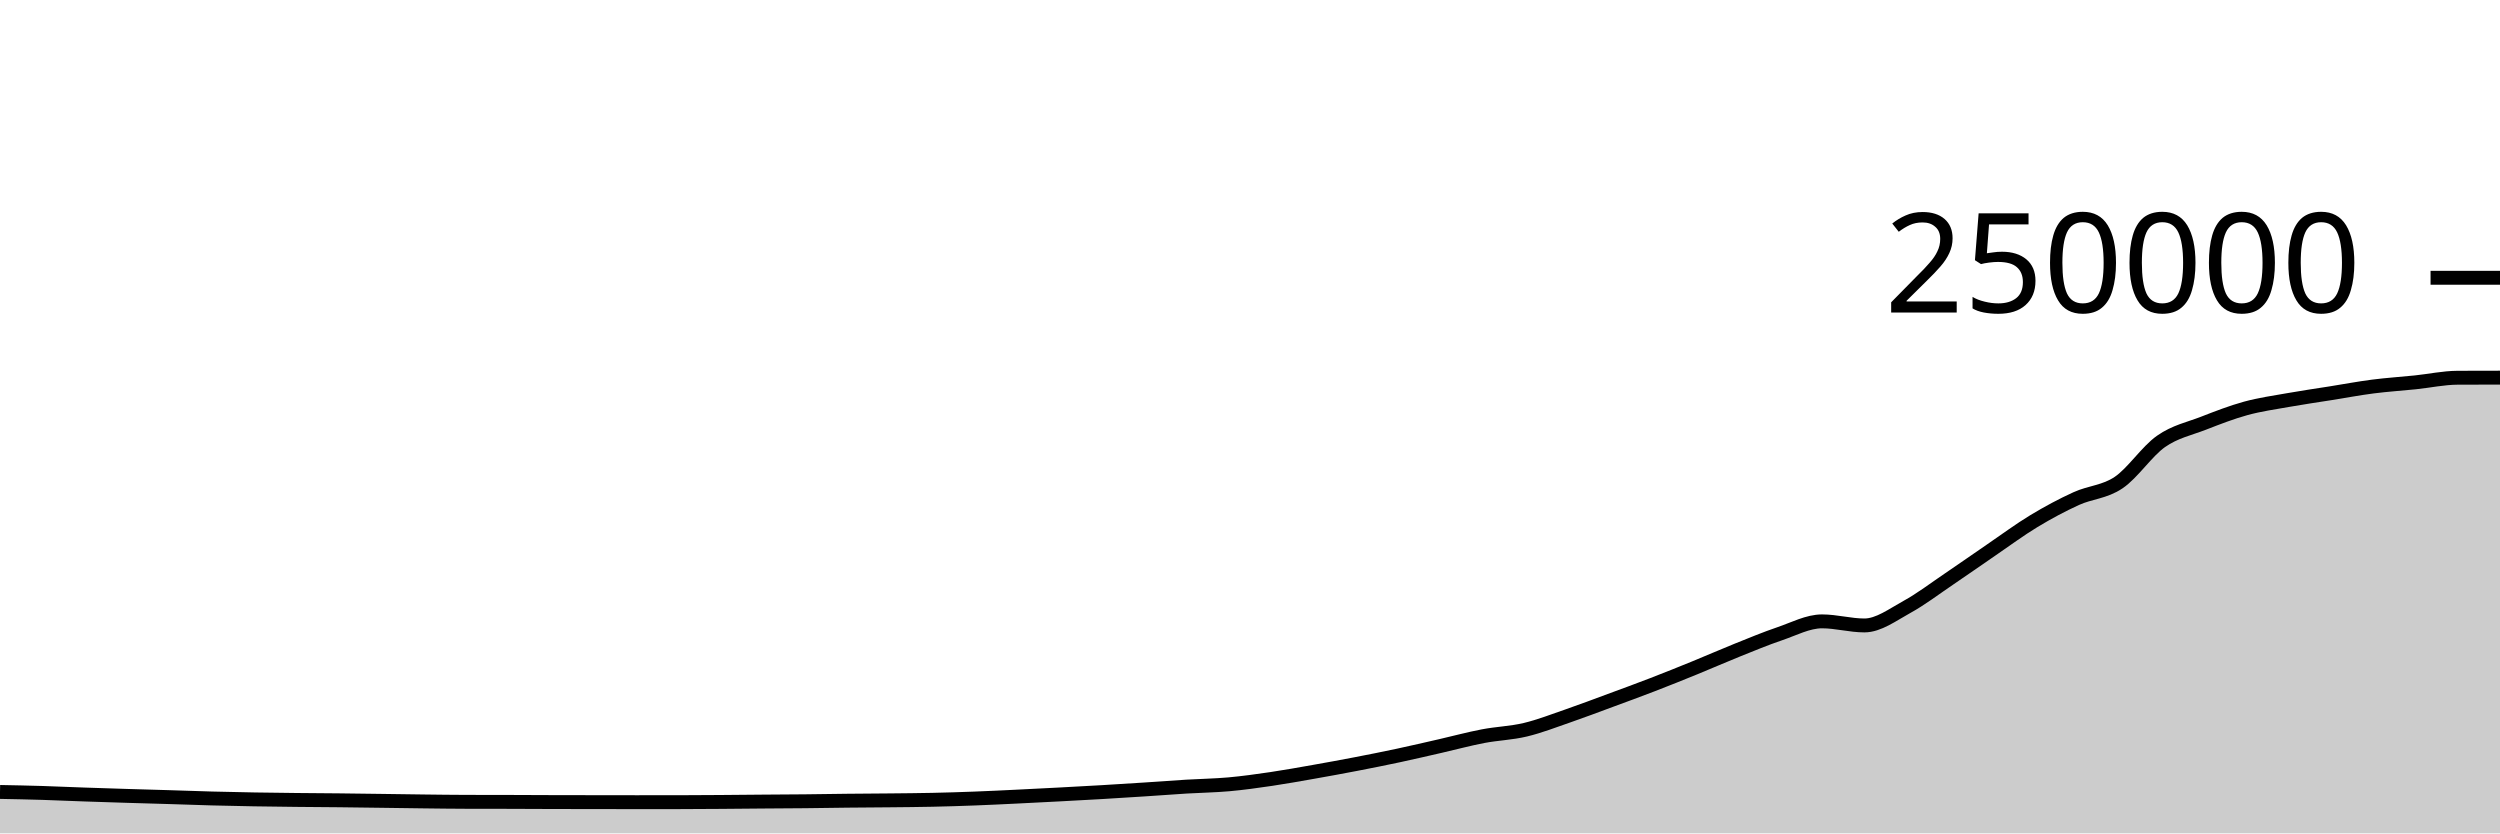
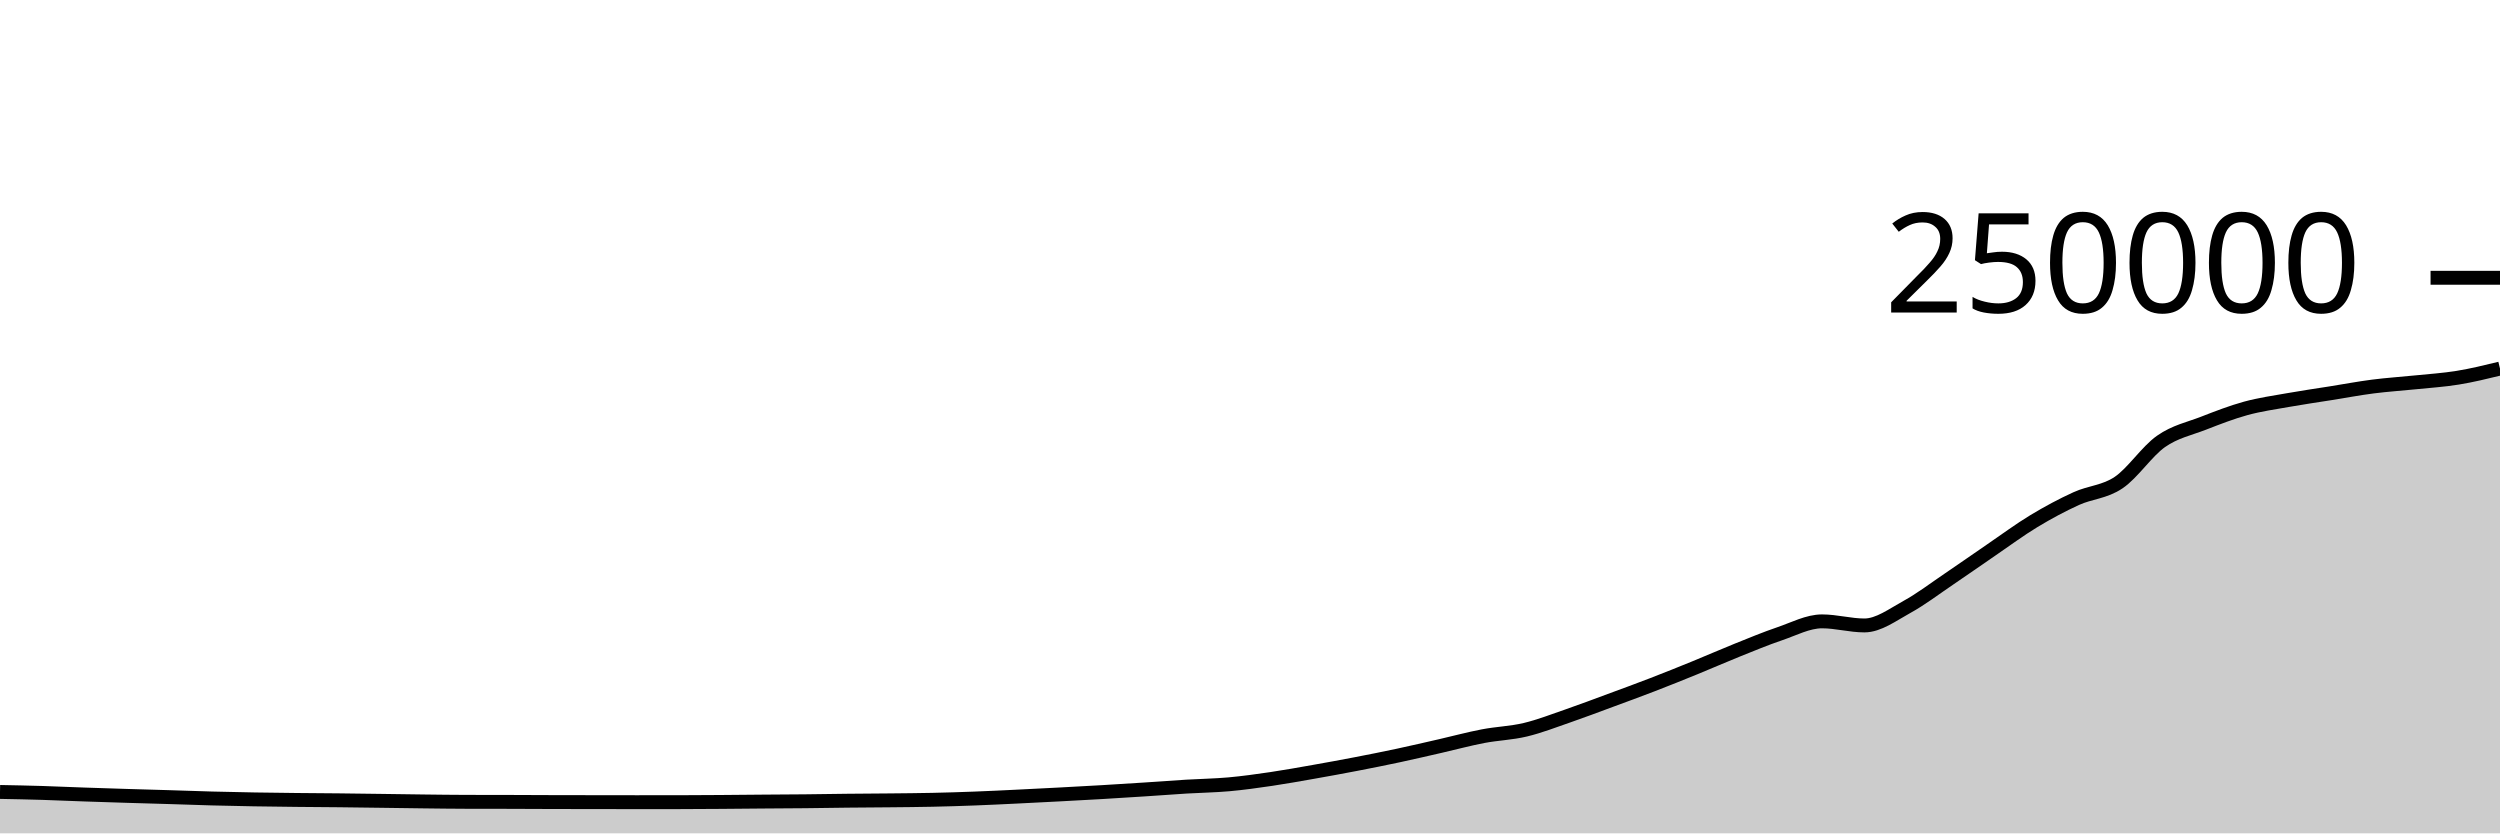
<svg xmlns="http://www.w3.org/2000/svg" viewBox="0 0 180 60">
  <g transform="translate(0,20)">
-     <path class="area" fill="rgba(0, 0, 0, 0.2)" d="M0,37.02C1.017,37.04,2.034,37.06,3.051,37.091C4.068,37.122,5.085,37.17,6.102,37.205C7.119,37.241,8.136,37.273,9.153,37.304C10.169,37.336,11.186,37.362,12.203,37.393C13.22,37.424,14.237,37.463,15.254,37.49C16.271,37.517,17.288,37.539,18.305,37.556C19.322,37.574,20.339,37.585,21.356,37.596C22.373,37.607,23.39,37.611,24.407,37.622C25.424,37.633,26.441,37.647,27.458,37.661C28.475,37.674,29.492,37.691,30.508,37.703C31.525,37.715,32.542,37.73,33.559,37.732C34.576,37.735,35.593,37.734,36.61,37.736C37.627,37.739,38.644,37.745,39.661,37.748C40.678,37.751,41.695,37.752,42.712,37.753C43.729,37.755,44.746,37.757,45.763,37.757C46.78,37.757,47.797,37.757,48.814,37.756C49.831,37.755,50.847,37.747,51.864,37.74C52.881,37.733,53.898,37.722,54.915,37.713C55.932,37.705,56.949,37.702,57.966,37.691C58.983,37.681,60,37.662,61.017,37.651C62.034,37.64,63.051,37.637,64.068,37.626C65.085,37.616,66.102,37.608,67.119,37.586C68.136,37.564,69.153,37.533,70.169,37.494C71.186,37.456,72.203,37.405,73.22,37.356C74.237,37.307,75.254,37.255,76.271,37.201C77.288,37.147,78.305,37.093,79.322,37.033C80.339,36.974,81.356,36.91,82.373,36.843C83.39,36.777,84.407,36.698,85.424,36.636C86.441,36.574,87.458,36.562,88.475,36.471C89.492,36.379,90.508,36.237,91.525,36.087C92.542,35.937,93.559,35.752,94.576,35.573C95.593,35.394,96.61,35.209,97.627,35.012C98.644,34.816,99.661,34.614,100.678,34.396C101.695,34.179,102.712,33.94,103.729,33.708C104.746,33.476,105.763,33.199,106.78,33.005C107.797,32.81,108.814,32.783,109.831,32.54C110.847,32.297,111.864,31.898,112.881,31.548C113.898,31.197,114.915,30.81,115.932,30.435C116.949,30.06,117.966,29.689,118.983,29.296C120,28.904,121.017,28.495,122.034,28.08C123.051,27.666,124.068,27.216,125.085,26.808C126.102,26.4,127.119,25.976,128.136,25.631C129.153,25.286,130.169,24.738,131.186,24.738C132.203,24.738,133.22,25.032,134.237,25.032C135.254,25.032,136.271,24.263,137.288,23.705C138.305,23.147,139.322,22.37,140.339,21.683C141.356,20.996,142.373,20.278,143.39,19.584C144.407,18.89,145.424,18.134,146.441,17.52C147.458,16.906,148.475,16.36,149.492,15.898C150.508,15.435,151.525,15.433,152.542,14.746C153.559,14.06,154.576,12.493,155.593,11.781C156.61,11.069,157.627,10.87,158.644,10.474C159.661,10.078,160.678,9.682,161.695,9.403C162.712,9.125,163.729,8.984,164.746,8.803C165.763,8.621,166.78,8.477,167.797,8.315C168.814,8.153,169.831,7.961,170.847,7.83C171.864,7.699,172.881,7.636,173.898,7.53C174.915,7.425,175.932,7.202,176.949,7.197C177.966,7.193,178.983,7.192,180,7.19L180,40C178.983,40,177.966,40,176.949,40C175.932,40,174.915,40,173.898,40C172.881,40,171.864,40,170.847,40C169.831,40,168.814,40,167.797,40C166.78,40,165.763,40,164.746,40C163.729,40,162.712,40,161.695,40C160.678,40,159.661,40,158.644,40C157.627,40,156.61,40,155.593,40C154.576,40,153.559,40,152.542,40C151.525,40,150.508,40,149.492,40C148.475,40,147.458,40,146.441,40C145.424,40,144.407,40,143.39,40C142.373,40,141.356,40,140.339,40C139.322,40,138.305,40,137.288,40C136.271,40,135.254,40,134.237,40C133.22,40,132.203,40,131.186,40C130.169,40,129.153,40,128.136,40C127.119,40,126.102,40,125.085,40C124.068,40,123.051,40,122.034,40C121.017,40,120,40,118.983,40C117.966,40,116.949,40,115.932,40C114.915,40,113.898,40,112.881,40C111.864,40,110.847,40,109.831,40C108.814,40,107.797,40,106.78,40C105.763,40,104.746,40,103.729,40C102.712,40,101.695,40,100.678,40C99.661,40,98.644,40,97.627,40C96.61,40,95.593,40,94.576,40C93.559,40,92.542,40,91.525,40C90.508,40,89.492,40,88.475,40C87.458,40,86.441,40,85.424,40C84.407,40,83.39,40,82.373,40C81.356,40,80.339,40,79.322,40C78.305,40,77.288,40,76.271,40C75.254,40,74.237,40,73.22,40C72.203,40,71.186,40,70.169,40C69.153,40,68.136,40,67.119,40C66.102,40,65.085,40,64.068,40C63.051,40,62.034,40,61.017,40C60,40,58.983,40,57.966,40C56.949,40,55.932,40,54.915,40C53.898,40,52.881,40,51.864,40C50.847,40,49.831,40,48.814,40C47.797,40,46.78,40,45.763,40C44.746,40,43.729,40,42.712,40C41.695,40,40.678,40,39.661,40C38.644,40,37.627,40,36.61,40C35.593,40,34.576,40,33.559,40C32.542,40,31.525,40,30.508,40C29.492,40,28.475,40,27.458,40C26.441,40,25.424,40,24.407,40C23.39,40,22.373,40,21.356,40C20.339,40,19.322,40,18.305,40C17.288,40,16.271,40,15.254,40C14.237,40,13.22,40,12.203,40C11.186,40,10.169,40,9.153,40C8.136,40,7.119,40,6.102,40C5.085,40,4.068,40,3.051,40C2.034,40,1.017,40,0,40Z" />
-     <path class="line" stroke="black" fill="none" d="M0,37.02C1.017,37.04,2.034,37.06,3.051,37.091C4.068,37.122,5.085,37.17,6.102,37.205C7.119,37.241,8.136,37.273,9.153,37.304C10.169,37.336,11.186,37.362,12.203,37.393C13.22,37.424,14.237,37.463,15.254,37.49C16.271,37.517,17.288,37.539,18.305,37.556C19.322,37.574,20.339,37.585,21.356,37.596C22.373,37.607,23.39,37.611,24.407,37.622C25.424,37.633,26.441,37.647,27.458,37.661C28.475,37.674,29.492,37.691,30.508,37.703C31.525,37.715,32.542,37.73,33.559,37.732C34.576,37.735,35.593,37.734,36.61,37.736C37.627,37.739,38.644,37.745,39.661,37.748C40.678,37.751,41.695,37.752,42.712,37.753C43.729,37.755,44.746,37.757,45.763,37.757C46.78,37.757,47.797,37.757,48.814,37.756C49.831,37.755,50.847,37.747,51.864,37.74C52.881,37.733,53.898,37.722,54.915,37.713C55.932,37.705,56.949,37.702,57.966,37.691C58.983,37.681,60,37.662,61.017,37.651C62.034,37.64,63.051,37.637,64.068,37.626C65.085,37.616,66.102,37.608,67.119,37.586C68.136,37.564,69.153,37.533,70.169,37.494C71.186,37.456,72.203,37.405,73.22,37.356C74.237,37.307,75.254,37.255,76.271,37.201C77.288,37.147,78.305,37.093,79.322,37.033C80.339,36.974,81.356,36.91,82.373,36.843C83.39,36.777,84.407,36.698,85.424,36.636C86.441,36.574,87.458,36.562,88.475,36.471C89.492,36.379,90.508,36.237,91.525,36.087C92.542,35.937,93.559,35.752,94.576,35.573C95.593,35.394,96.61,35.209,97.627,35.012C98.644,34.816,99.661,34.614,100.678,34.396C101.695,34.179,102.712,33.94,103.729,33.708C104.746,33.476,105.763,33.199,106.78,33.005C107.797,32.81,108.814,32.783,109.831,32.54C110.847,32.297,111.864,31.898,112.881,31.548C113.898,31.197,114.915,30.81,115.932,30.435C116.949,30.06,117.966,29.689,118.983,29.296C120,28.904,121.017,28.495,122.034,28.08C123.051,27.666,124.068,27.216,125.085,26.808C126.102,26.4,127.119,25.976,128.136,25.631C129.153,25.286,130.169,24.738,131.186,24.738C132.203,24.738,133.22,25.032,134.237,25.032C135.254,25.032,136.271,24.263,137.288,23.705C138.305,23.147,139.322,22.37,140.339,21.683C141.356,20.996,142.373,20.278,143.39,19.584C144.407,18.89,145.424,18.134,146.441,17.52C147.458,16.906,148.475,16.36,149.492,15.898C150.508,15.435,151.525,15.433,152.542,14.746C153.559,14.06,154.576,12.493,155.593,11.781C156.61,11.069,157.627,10.87,158.644,10.474C159.661,10.078,160.678,9.682,161.695,9.403C162.712,9.125,163.729,8.984,164.746,8.803C165.763,8.621,166.78,8.477,167.797,8.315C168.814,8.153,169.831,7.961,170.847,7.83C171.864,7.699,172.881,7.636,173.898,7.53C174.915,7.425,175.932,7.202,176.949,7.197C177.966,7.193,178.983,7.192,180,7.19" />
+     <path class="area" fill="rgba(0, 0, 0, 0.2)" d="M0,37.02C1.017,37.04,2.034,37.06,3.051,37.091C4.068,37.122,5.085,37.17,6.102,37.205C7.119,37.241,8.136,37.273,9.153,37.304C10.169,37.336,11.186,37.362,12.203,37.393C13.22,37.424,14.237,37.463,15.254,37.49C16.271,37.517,17.288,37.539,18.305,37.556C19.322,37.574,20.339,37.585,21.356,37.596C22.373,37.607,23.39,37.611,24.407,37.622C25.424,37.633,26.441,37.647,27.458,37.661C28.475,37.674,29.492,37.691,30.508,37.703C31.525,37.715,32.542,37.73,33.559,37.732C34.576,37.735,35.593,37.734,36.61,37.736C37.627,37.739,38.644,37.745,39.661,37.748C40.678,37.751,41.695,37.752,42.712,37.753C43.729,37.755,44.746,37.757,45.763,37.757C46.78,37.757,47.797,37.757,48.814,37.756C49.831,37.755,50.847,37.747,51.864,37.74C52.881,37.733,53.898,37.722,54.915,37.713C55.932,37.705,56.949,37.702,57.966,37.691C58.983,37.681,60,37.662,61.017,37.651C62.034,37.64,63.051,37.637,64.068,37.626C65.085,37.616,66.102,37.608,67.119,37.586C68.136,37.564,69.153,37.533,70.169,37.494C71.186,37.456,72.203,37.405,73.22,37.356C74.237,37.307,75.254,37.255,76.271,37.201C77.288,37.147,78.305,37.093,79.322,37.033C80.339,36.974,81.356,36.91,82.373,36.843C83.39,36.777,84.407,36.698,85.424,36.636C86.441,36.574,87.458,36.562,88.475,36.471C89.492,36.379,90.508,36.237,91.525,36.087C92.542,35.937,93.559,35.752,94.576,35.573C95.593,35.394,96.61,35.209,97.627,35.012C98.644,34.816,99.661,34.614,100.678,34.396C101.695,34.179,102.712,33.94,103.729,33.708C104.746,33.476,105.763,33.199,106.78,33.005C107.797,32.81,108.814,32.783,109.831,32.54C110.847,32.297,111.864,31.898,112.881,31.548C113.898,31.197,114.915,30.81,115.932,30.435C116.949,30.06,117.966,29.689,118.983,29.296C120,28.904,121.017,28.495,122.034,28.08C123.051,27.666,124.068,27.216,125.085,26.808C126.102,26.4,127.119,25.976,128.136,25.631C129.153,25.286,130.169,24.738,131.186,24.738C132.203,24.738,133.22,25.032,134.237,25.032C135.254,25.032,136.271,24.263,137.288,23.705C138.305,23.147,139.322,22.37,140.339,21.683C141.356,20.996,142.373,20.278,143.39,19.584C144.407,18.89,145.424,18.134,146.441,17.52C147.458,16.906,148.475,16.36,149.492,15.898C150.508,15.435,151.525,15.433,152.542,14.746C153.559,14.06,154.576,12.493,155.593,11.781C156.61,11.069,157.627,10.87,158.644,10.474C159.661,10.078,160.678,9.682,161.695,9.403C162.712,9.125,163.729,8.984,164.746,8.803C165.763,8.621,166.78,8.477,167.797,8.315C168.814,8.153,169.831,7.961,170.847,7.83C171.864,7.699,172.881,7.636,173.898,7.53C174.915,7.425,175.932,7.363,176.949,7.197C177.966,7.032,178.983,6.784,180,6.536L180,40C178.983,40,177.966,40,176.949,40C175.932,40,174.915,40,173.898,40C172.881,40,171.864,40,170.847,40C169.831,40,168.814,40,167.797,40C166.78,40,165.763,40,164.746,40C163.729,40,162.712,40,161.695,40C160.678,40,159.661,40,158.644,40C157.627,40,156.61,40,155.593,40C154.576,40,153.559,40,152.542,40C151.525,40,150.508,40,149.492,40C148.475,40,147.458,40,146.441,40C145.424,40,144.407,40,143.39,40C142.373,40,141.356,40,140.339,40C139.322,40,138.305,40,137.288,40C136.271,40,135.254,40,134.237,40C133.22,40,132.203,40,131.186,40C130.169,40,129.153,40,128.136,40C127.119,40,126.102,40,125.085,40C124.068,40,123.051,40,122.034,40C121.017,40,120,40,118.983,40C117.966,40,116.949,40,115.932,40C114.915,40,113.898,40,112.881,40C111.864,40,110.847,40,109.831,40C108.814,40,107.797,40,106.78,40C105.763,40,104.746,40,103.729,40C102.712,40,101.695,40,100.678,40C99.661,40,98.644,40,97.627,40C96.61,40,95.593,40,94.576,40C93.559,40,92.542,40,91.525,40C90.508,40,89.492,40,88.475,40C87.458,40,86.441,40,85.424,40C84.407,40,83.39,40,82.373,40C81.356,40,80.339,40,79.322,40C78.305,40,77.288,40,76.271,40C75.254,40,74.237,40,73.22,40C72.203,40,71.186,40,70.169,40C69.153,40,68.136,40,67.119,40C66.102,40,65.085,40,64.068,40C63.051,40,62.034,40,61.017,40C60,40,58.983,40,57.966,40C56.949,40,55.932,40,54.915,40C53.898,40,52.881,40,51.864,40C50.847,40,49.831,40,48.814,40C47.797,40,46.78,40,45.763,40C44.746,40,43.729,40,42.712,40C41.695,40,40.678,40,39.661,40C38.644,40,37.627,40,36.61,40C35.593,40,34.576,40,33.559,40C32.542,40,31.525,40,30.508,40C29.492,40,28.475,40,27.458,40C26.441,40,25.424,40,24.407,40C23.39,40,22.373,40,21.356,40C20.339,40,19.322,40,18.305,40C17.288,40,16.271,40,15.254,40C14.237,40,13.22,40,12.203,40C11.186,40,10.169,40,9.153,40C8.136,40,7.119,40,6.102,40C5.085,40,4.068,40,3.051,40C2.034,40,1.017,40,0,40Z" />
+     <path class="line" stroke="black" fill="none" d="M0,37.02C1.017,37.04,2.034,37.06,3.051,37.091C4.068,37.122,5.085,37.17,6.102,37.205C7.119,37.241,8.136,37.273,9.153,37.304C10.169,37.336,11.186,37.362,12.203,37.393C13.22,37.424,14.237,37.463,15.254,37.49C16.271,37.517,17.288,37.539,18.305,37.556C19.322,37.574,20.339,37.585,21.356,37.596C22.373,37.607,23.39,37.611,24.407,37.622C25.424,37.633,26.441,37.647,27.458,37.661C28.475,37.674,29.492,37.691,30.508,37.703C31.525,37.715,32.542,37.73,33.559,37.732C34.576,37.735,35.593,37.734,36.61,37.736C37.627,37.739,38.644,37.745,39.661,37.748C40.678,37.751,41.695,37.752,42.712,37.753C43.729,37.755,44.746,37.757,45.763,37.757C46.78,37.757,47.797,37.757,48.814,37.756C49.831,37.755,50.847,37.747,51.864,37.74C52.881,37.733,53.898,37.722,54.915,37.713C55.932,37.705,56.949,37.702,57.966,37.691C58.983,37.681,60,37.662,61.017,37.651C62.034,37.64,63.051,37.637,64.068,37.626C65.085,37.616,66.102,37.608,67.119,37.586C68.136,37.564,69.153,37.533,70.169,37.494C71.186,37.456,72.203,37.405,73.22,37.356C74.237,37.307,75.254,37.255,76.271,37.201C77.288,37.147,78.305,37.093,79.322,37.033C80.339,36.974,81.356,36.91,82.373,36.843C83.39,36.777,84.407,36.698,85.424,36.636C86.441,36.574,87.458,36.562,88.475,36.471C89.492,36.379,90.508,36.237,91.525,36.087C92.542,35.937,93.559,35.752,94.576,35.573C95.593,35.394,96.61,35.209,97.627,35.012C98.644,34.816,99.661,34.614,100.678,34.396C101.695,34.179,102.712,33.94,103.729,33.708C104.746,33.476,105.763,33.199,106.78,33.005C107.797,32.81,108.814,32.783,109.831,32.54C110.847,32.297,111.864,31.898,112.881,31.548C113.898,31.197,114.915,30.81,115.932,30.435C116.949,30.06,117.966,29.689,118.983,29.296C120,28.904,121.017,28.495,122.034,28.08C123.051,27.666,124.068,27.216,125.085,26.808C126.102,26.4,127.119,25.976,128.136,25.631C129.153,25.286,130.169,24.738,131.186,24.738C132.203,24.738,133.22,25.032,134.237,25.032C135.254,25.032,136.271,24.263,137.288,23.705C138.305,23.147,139.322,22.37,140.339,21.683C141.356,20.996,142.373,20.278,143.39,19.584C144.407,18.89,145.424,18.134,146.441,17.52C147.458,16.906,148.475,16.36,149.492,15.898C150.508,15.435,151.525,15.433,152.542,14.746C153.559,14.06,154.576,12.493,155.593,11.781C156.61,11.069,157.627,10.87,158.644,10.474C159.661,10.078,160.678,9.682,161.695,9.403C162.712,9.125,163.729,8.984,164.746,8.803C165.763,8.621,166.78,8.477,167.797,8.315C168.814,8.153,169.831,7.961,170.847,7.83C171.864,7.699,172.881,7.636,173.898,7.53C174.915,7.425,175.932,7.363,176.949,7.197C177.966,7.032,178.983,6.784,180,6.536" />
    <path class="axis-ceiling" stroke-width="1" stroke="black" fill="none" d="M175,0L180,0" />
    <text class="axis-ceiling-label" font-family="sans-serif" text-anchor="end" font-size="10px" x="170" y="2.5">250000</text>
  </g>
</svg>
